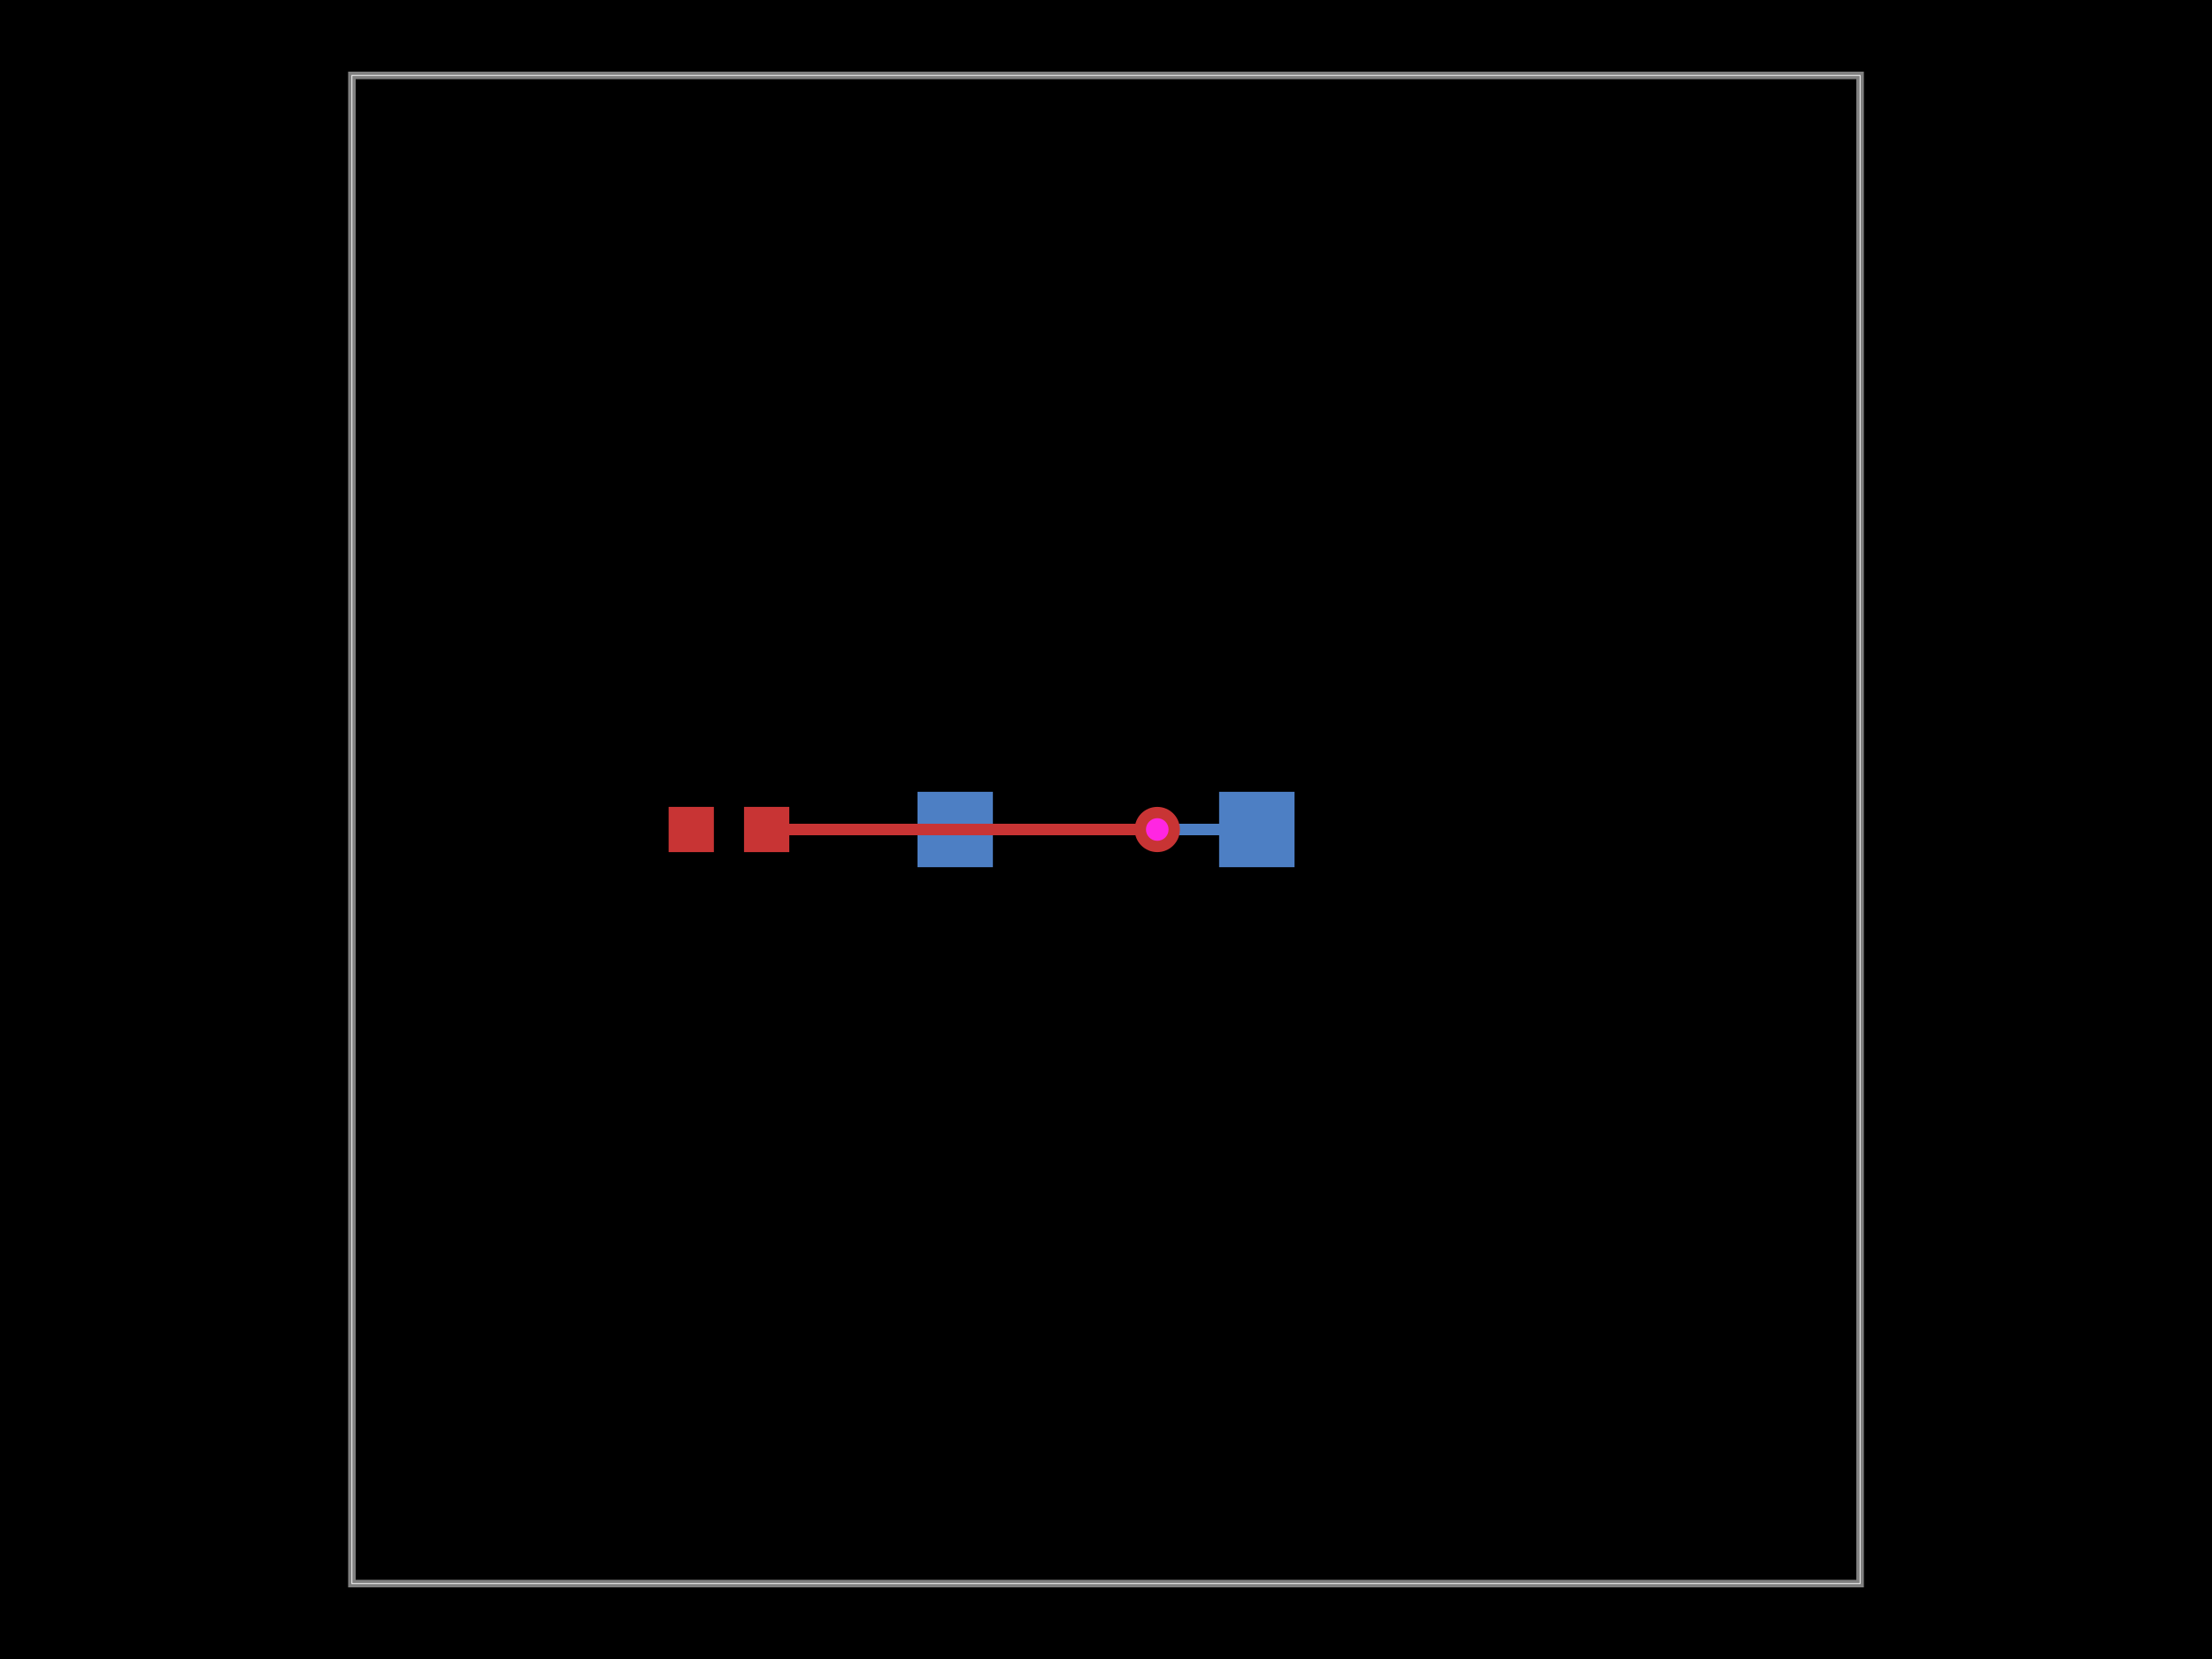
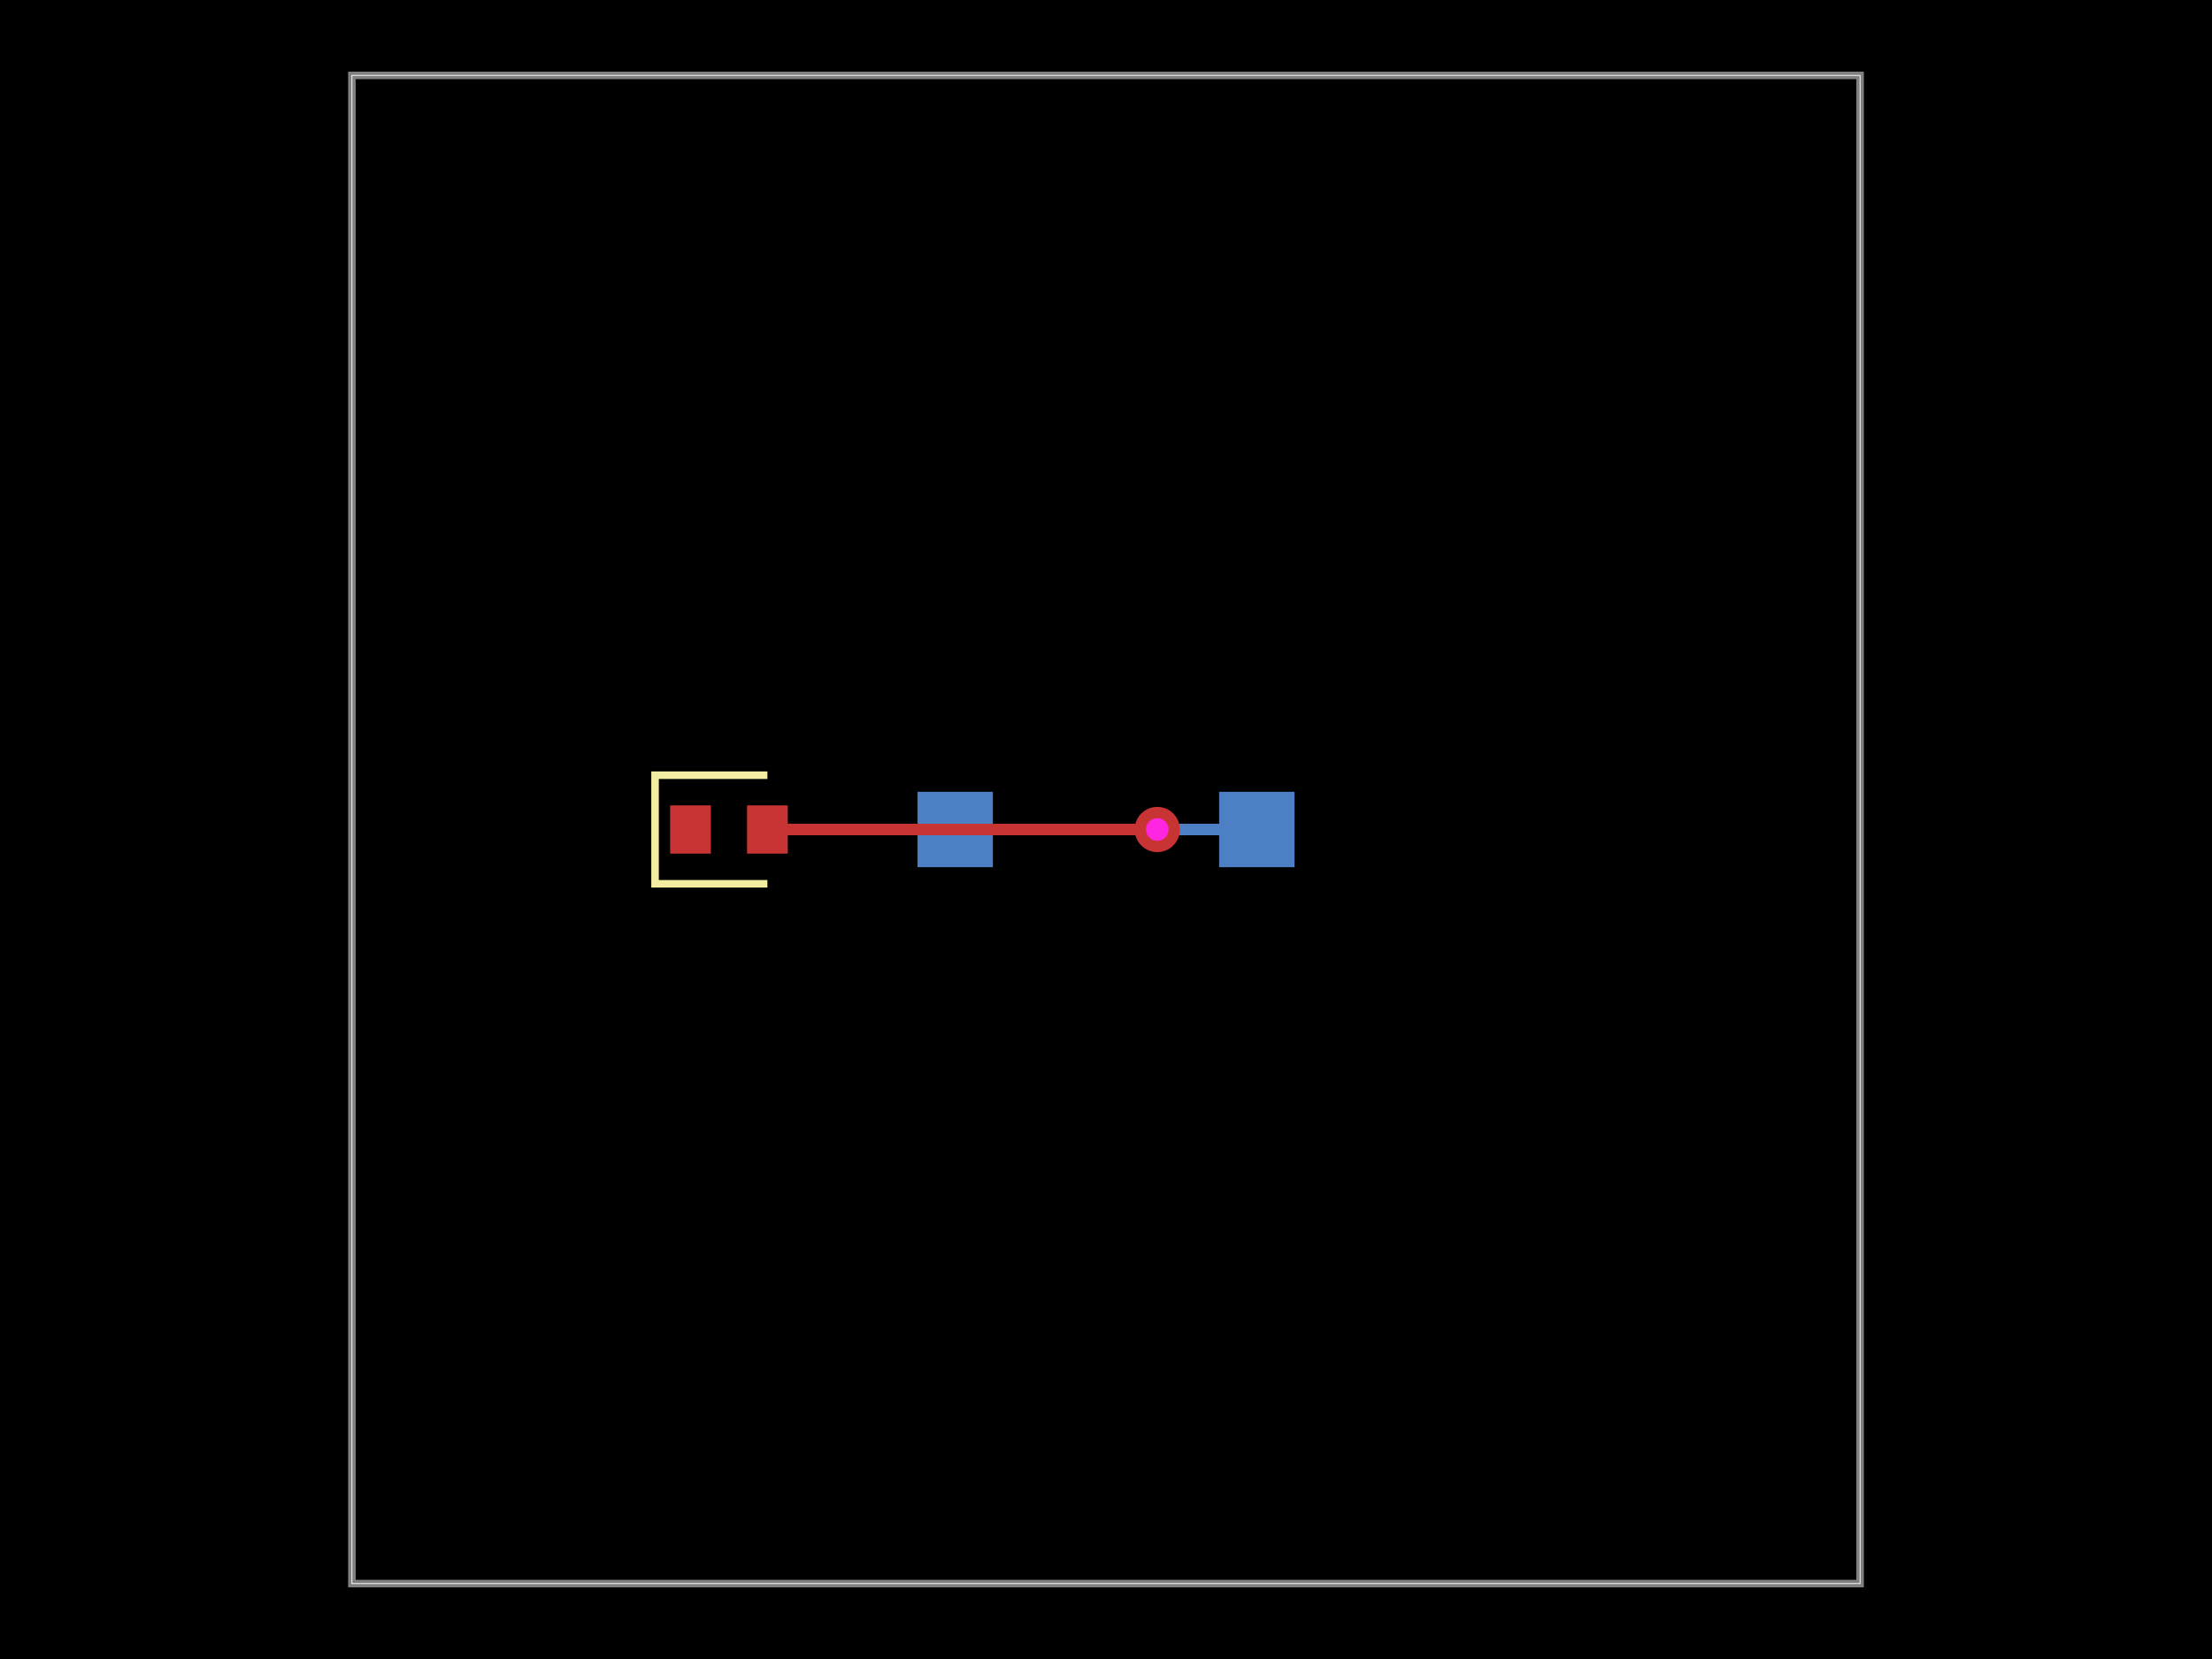
<svg xmlns="http://www.w3.org/2000/svg" width="800" height="600">
  <style>
              .boundary { fill: #000; }
              .pcb-board { fill: none; }
              .pcb-trace { fill: none; }
              .pcb-hole-outer { fill: rgb(200, 52, 52); }
              .pcb-hole-inner { fill: rgb(255, 38, 226); }
              .pcb-pad { }
              .pcb-boundary { fill: none; stroke: #fff; stroke-width: 0.3; }
              .pcb-silkscreen { fill: none; }
              .pcb-silkscreen-top { stroke: #f2eda1; }
              .pcb-silkscreen-bottom { stroke: #f2eda1; }
              .pcb-silkscreen-text { fill: #f2eda1; }
            </style>
  <rect class="boundary" x="0" y="0" width="800" height="600" />
  <rect class="pcb-boundary" x="127.273" y="27.273" width="545.455" height="545.455" />
  <path class="pcb-board" d="M 127.273 572.727 L 672.727 572.727 L 672.727 27.273 L 127.273 27.273 Z" stroke="rgba(255, 255, 255, 0.5)" stroke-width="2.727" />
  <g transform="translate(400, 300) rotate(0) scale(1, -1)">
    <rect class="pcb-component" x="-68.182" y="-13.636" width="136.364" height="27.273" />
    <rect class="pcb-component-outline" x="-68.182" y="-13.636" width="136.364" height="27.273" />
  </g>
  <g transform="translate(400, 300) rotate(0) scale(1, -1)">
    <rect class="pcb-component" x="0" y="0" width="0" height="0" />
    <rect class="pcb-component-outline" x="0" y="0" width="0" height="0" />
  </g>
  <g transform="translate(263.6364, 300) rotate(0) scale(1, -1)">
-     <rect class="pcb-component" x="-21.818" y="-8.182" width="43.636" height="16.364" />
-     <rect class="pcb-component-outline" x="-21.818" y="-8.182" width="43.636" height="16.364" />
+     <rect class="pcb-component" x="-21.273" y="-8.727" width="42.545" height="17.455" />
+     <rect class="pcb-component-outline" x="-21.273" y="-8.727" width="42.545" height="17.455" />
  </g>
  <rect class="pcb-pad" fill="rgb(77, 127, 196)" x="440.909" y="286.364" width="27.273" height="27.273" />
  <rect class="pcb-pad" fill="rgb(77, 127, 196)" x="331.818" y="286.364" width="27.273" height="27.273" />
-   <rect class="pcb-pad" fill="rgb(200, 52, 52)" x="241.818" y="291.818" width="16.364" height="16.364" />
-   <rect class="pcb-pad" fill="rgb(200, 52, 52)" x="269.091" y="291.818" width="16.364" height="16.364" />
-   <path class="pcb-trace" stroke="rgb(200, 52, 52)" d="M 277.273 300 L 418.545 300" stroke-width="4.364" stroke-linecap="round" stroke-linejoin="round" shape-rendering="crispEdges" />
+   <rect class="pcb-pad" fill="rgb(200, 52, 52)" x="242.364" y="291.273" width="14.727" height="17.455" />
+   <rect class="pcb-pad" fill="rgb(200, 52, 52)" x="270.182" y="291.273" width="14.727" height="17.455" />
+   <path class="pcb-trace" stroke="rgb(200, 52, 52)" d="M 277.545 300 L 418.545 300" stroke-width="4.364" stroke-linecap="round" stroke-linejoin="round" shape-rendering="crispEdges" />
  <path class="pcb-trace" stroke="rgb(200, 52, 52)" d="M 418.545 300 L 418.545 300" stroke-width="4.364" stroke-linecap="round" stroke-linejoin="round" shape-rendering="crispEdges" />
  <path class="pcb-trace" stroke="rgb(77, 127, 196)" d="M 418.545 300 L 418.545 300" stroke-width="4.364" stroke-linecap="round" stroke-linejoin="round" shape-rendering="crispEdges" />
  <path class="pcb-trace" stroke="rgb(77, 127, 196)" d="M 418.545 300 L 454.545 300" stroke-width="4.364" stroke-linecap="round" stroke-linejoin="round" shape-rendering="crispEdges" />
  <g>
    <circle class="pcb-hole-outer" cx="418.545" cy="300" r="8.182" />
    <circle class="pcb-hole-inner" cx="418.545" cy="300" r="4.091" />
  </g>
+   <path class="pcb-silkscreen pcb-silkscreen-top" d="M 277.545 280.364 L 236.909 280.364 L 236.909 319.636 L 277.545 319.636" stroke-width="2.727" data-pcb-component-id="pcb_component_2" data-pcb-silkscreen-path-id="pcb_silkscreen_path_0" />
</svg>
